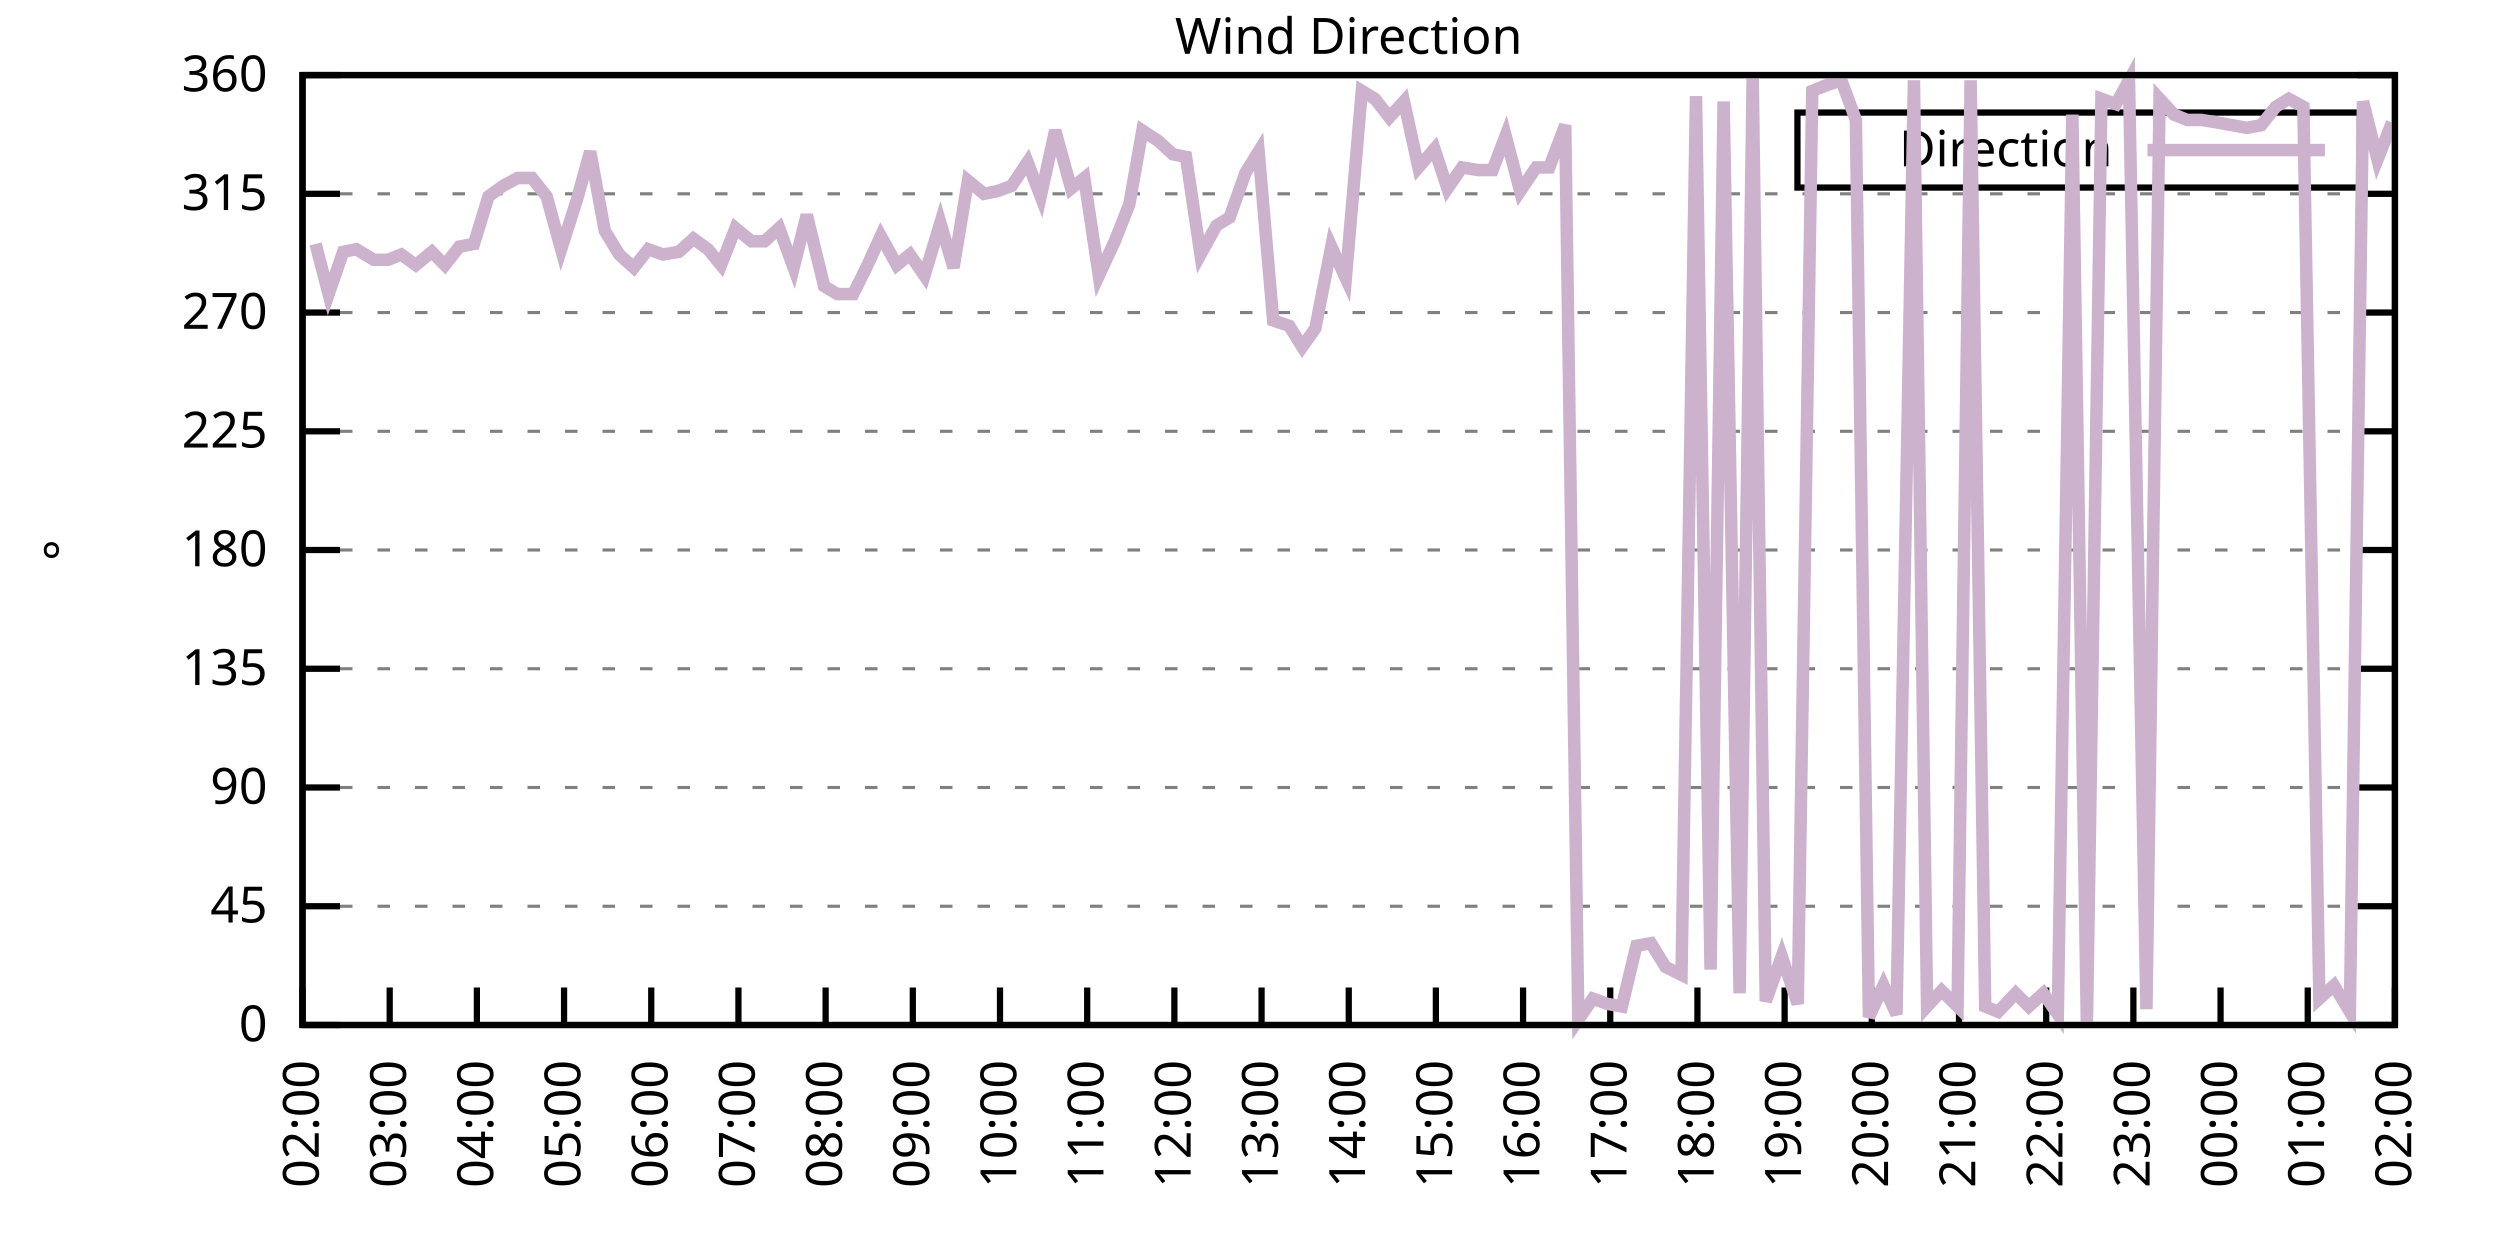
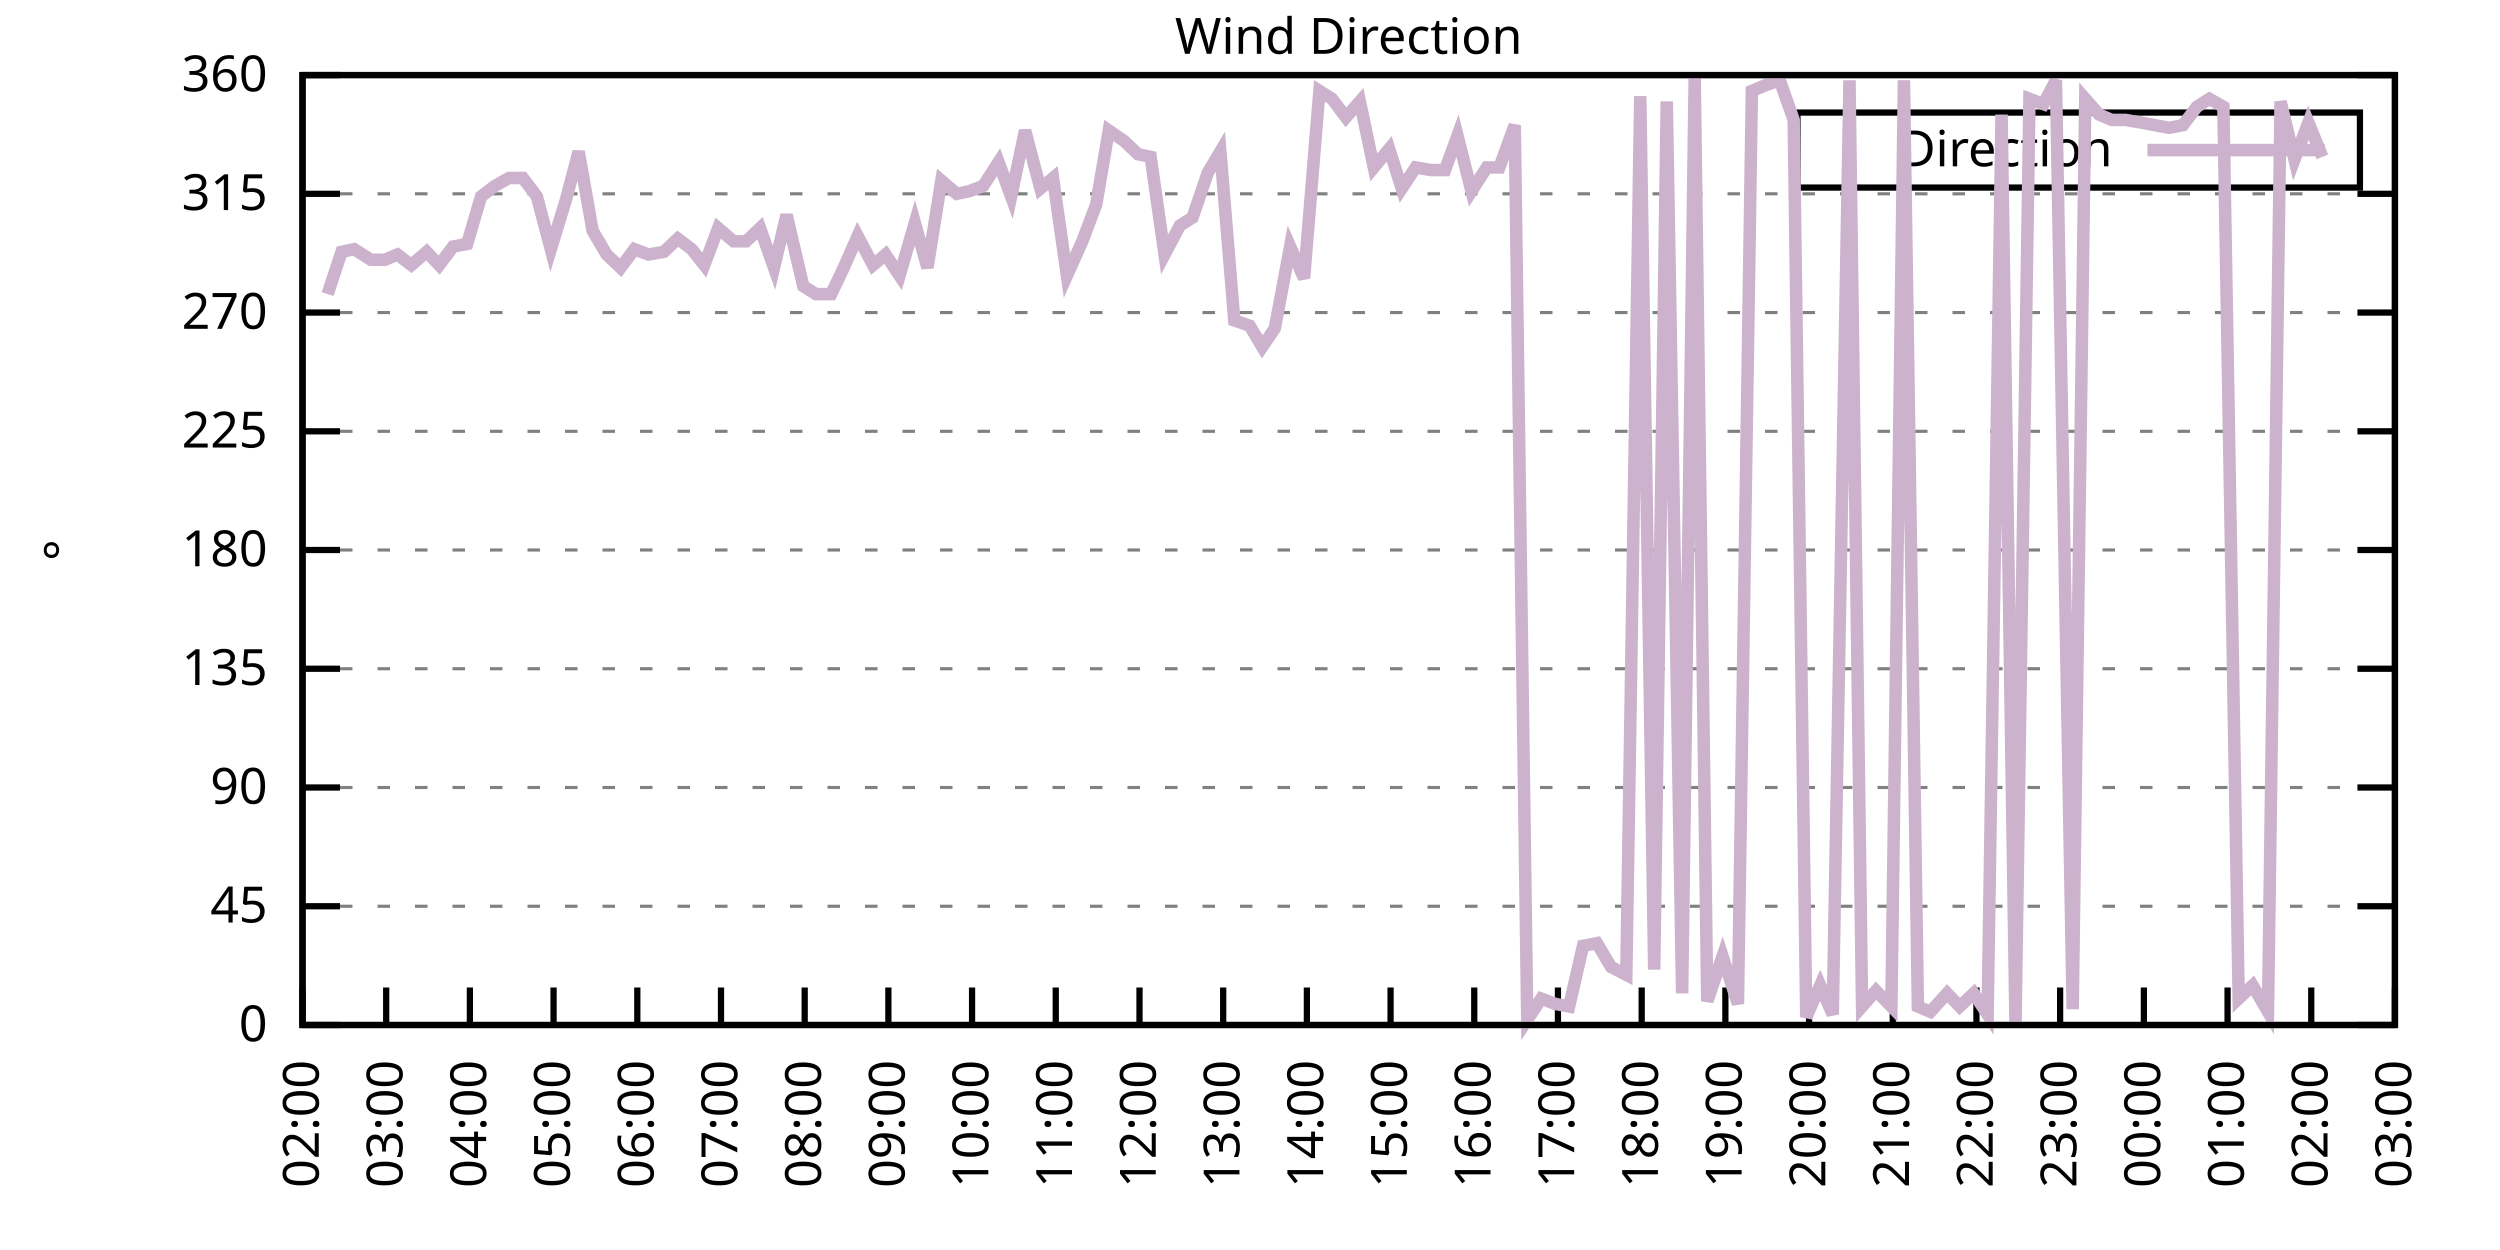
<svg xmlns="http://www.w3.org/2000/svg" xmlns:xlink="http://www.w3.org/1999/xlink" width="400" height="200" viewBox="0 0 400 200">
  <g id="gnuplot_canvas">
    <rect x="0" y="0" width="400" height="200" fill="none" />
    <defs>
      <circle id="gpDot" r="0.5" stroke-width="0.5" stroke="currentColor" />
      <path id="gpPt0" stroke-width="0.333" stroke="currentColor" d="M-1,0 h2 M0,-1 v2" />
      <path id="gpPt1" stroke-width="0.333" stroke="currentColor" d="M-1,-1 L1,1 M1,-1 L-1,1" />
      <path id="gpPt2" stroke-width="0.333" stroke="currentColor" d="M-1,0 L1,0 M0,-1 L0,1 M-1,-1 L1,1 M-1,1 L1,-1" />
      <rect id="gpPt3" stroke-width="0.333" stroke="currentColor" x="-1" y="-1" width="2" height="2" />
      <rect id="gpPt4" stroke-width="0.333" stroke="currentColor" fill="currentColor" x="-1" y="-1" width="2" height="2" />
      <circle id="gpPt5" stroke-width="0.333" stroke="currentColor" cx="0" cy="0" r="1" />
      <use xlink:href="#gpPt5" id="gpPt6" fill="currentColor" stroke="none" />
      <path id="gpPt7" stroke-width="0.333" stroke="currentColor" d="M0,-1.33 L-1.33,0.67 L1.33,0.67 z" />
      <use xlink:href="#gpPt7" id="gpPt8" fill="currentColor" stroke="none" />
      <use xlink:href="#gpPt7" id="gpPt9" stroke="currentColor" transform="rotate(180)" />
      <use xlink:href="#gpPt9" id="gpPt10" fill="currentColor" stroke="none" />
      <use xlink:href="#gpPt3" id="gpPt11" stroke="currentColor" transform="rotate(45)" />
      <use xlink:href="#gpPt11" id="gpPt12" fill="currentColor" stroke="none" />
      <path id="gpPt13" stroke-width="0.333" stroke="currentColor" d="M0,1.330 L1.265,0.411 L0.782,-1.067 L-0.782,-1.076 L-1.265,0.411 z" />
      <use xlink:href="#gpPt13" id="gpPt14" fill="currentColor" stroke="none" />
      <filter id="textbox" filterUnits="objectBoundingBox" x="0" y="0" height="1" width="1">
        <feFlood flood-color="white" flood-opacity="1" result="bgnd" />
        <feComposite in="SourceGraphic" in2="bgnd" operator="atop" />
      </filter>
      <filter id="greybox" filterUnits="objectBoundingBox" x="0" y="0" height="1" width="1">
        <feFlood flood-color="lightgrey" flood-opacity="1" result="grey" />
        <feComposite in="SourceGraphic" in2="grey" operator="atop" />
      </filter>
    </defs>
    <g fill="none" color="white" stroke="currentColor" stroke-width="1.00" stroke-linecap="butt" stroke-linejoin="miter">
</g>
    <g fill="none" color="black" stroke="currentColor" stroke-width="1.00" stroke-linecap="butt" stroke-linejoin="miter">
      <g stroke="none" shape-rendering="crispEdges">
        <polygon fill="rgb(255, 255, 255)" points="48.40,164.00 383.18,164.00 383.18,12.02 48.40,12.02 " />
      </g>
    </g>
    <g fill="none" color="black" stroke="currentColor" stroke-width="1.00" stroke-linecap="butt" stroke-linejoin="miter">
</g>
    <g fill="none" color="black" stroke="black" stroke-width="0.50" stroke-linecap="butt" stroke-linejoin="miter">
</g>
    <g fill="none" color="gray" stroke="currentColor" stroke-width="0.50" stroke-linecap="butt" stroke-linejoin="miter">
      <path stroke="gray" stroke-dasharray="2,4" class="gridline" d="M48.40,164.00 L383.19,164.00  " />
    </g>
    <g fill="none" color="gray" stroke="gray" stroke-width="1.00" stroke-linecap="butt" stroke-linejoin="miter">
</g>
    <g fill="none" color="black" stroke="currentColor" stroke-width="1.00" stroke-linecap="butt" stroke-linejoin="miter">
      <path stroke="black" d="M48.40,164.00 L54.40,164.00 M383.19,164.00 L377.19,164.00  " />
      <g transform="translate(42.80,166.60)" stroke="none" fill="black" font-family="Sans" font-size="8.00" text-anchor="end">
        <text>
          <tspan font-family="Sans"> 0</tspan>
        </text>
      </g>
    </g>
    <g fill="none" color="black" stroke="currentColor" stroke-width="1.00" stroke-linecap="butt" stroke-linejoin="miter">
</g>
    <g fill="none" color="black" stroke="black" stroke-width="0.50" stroke-linecap="butt" stroke-linejoin="miter">
</g>
    <g fill="none" color="gray" stroke="currentColor" stroke-width="0.50" stroke-linecap="butt" stroke-linejoin="miter">
      <path stroke="gray" stroke-dasharray="2,4" class="gridline" d="M48.40,145.00 L383.19,145.00  " />
    </g>
    <g fill="none" color="gray" stroke="gray" stroke-width="1.00" stroke-linecap="butt" stroke-linejoin="miter">
</g>
    <g fill="none" color="black" stroke="currentColor" stroke-width="1.00" stroke-linecap="butt" stroke-linejoin="miter">
      <path stroke="black" d="M48.40,145.00 L54.40,145.00 M383.19,145.00 L377.19,145.00  " />
      <g transform="translate(42.80,147.60)" stroke="none" fill="black" font-family="Sans" font-size="8.00" text-anchor="end">
        <text>
          <tspan font-family="Sans"> 45</tspan>
        </text>
      </g>
    </g>
    <g fill="none" color="black" stroke="currentColor" stroke-width="1.00" stroke-linecap="butt" stroke-linejoin="miter">
</g>
    <g fill="none" color="black" stroke="black" stroke-width="0.50" stroke-linecap="butt" stroke-linejoin="miter">
</g>
    <g fill="none" color="gray" stroke="currentColor" stroke-width="0.50" stroke-linecap="butt" stroke-linejoin="miter">
      <path stroke="gray" stroke-dasharray="2,4" class="gridline" d="M48.40,126.00 L383.19,126.00  " />
    </g>
    <g fill="none" color="gray" stroke="gray" stroke-width="1.00" stroke-linecap="butt" stroke-linejoin="miter">
</g>
    <g fill="none" color="black" stroke="currentColor" stroke-width="1.00" stroke-linecap="butt" stroke-linejoin="miter">
      <path stroke="black" d="M48.40,126.00 L54.40,126.00 M383.19,126.00 L377.19,126.00  " />
      <g transform="translate(42.80,128.60)" stroke="none" fill="black" font-family="Sans" font-size="8.00" text-anchor="end">
        <text>
          <tspan font-family="Sans"> 90</tspan>
        </text>
      </g>
    </g>
    <g fill="none" color="black" stroke="currentColor" stroke-width="1.00" stroke-linecap="butt" stroke-linejoin="miter">
</g>
    <g fill="none" color="black" stroke="black" stroke-width="0.50" stroke-linecap="butt" stroke-linejoin="miter">
</g>
    <g fill="none" color="gray" stroke="currentColor" stroke-width="0.50" stroke-linecap="butt" stroke-linejoin="miter">
      <path stroke="gray" stroke-dasharray="2,4" class="gridline" d="M48.40,107.00 L383.19,107.00  " />
    </g>
    <g fill="none" color="gray" stroke="gray" stroke-width="1.00" stroke-linecap="butt" stroke-linejoin="miter">
</g>
    <g fill="none" color="black" stroke="currentColor" stroke-width="1.00" stroke-linecap="butt" stroke-linejoin="miter">
      <path stroke="black" d="M48.40,107.00 L54.40,107.00 M383.19,107.00 L377.19,107.00  " />
      <g transform="translate(42.80,109.60)" stroke="none" fill="black" font-family="Sans" font-size="8.00" text-anchor="end">
        <text>
          <tspan font-family="Sans"> 135</tspan>
        </text>
      </g>
    </g>
    <g fill="none" color="black" stroke="currentColor" stroke-width="1.00" stroke-linecap="butt" stroke-linejoin="miter">
</g>
    <g fill="none" color="black" stroke="black" stroke-width="0.50" stroke-linecap="butt" stroke-linejoin="miter">
</g>
    <g fill="none" color="gray" stroke="currentColor" stroke-width="0.50" stroke-linecap="butt" stroke-linejoin="miter">
      <path stroke="gray" stroke-dasharray="2,4" class="gridline" d="M48.40,88.00 L383.19,88.00  " />
    </g>
    <g fill="none" color="gray" stroke="gray" stroke-width="1.00" stroke-linecap="butt" stroke-linejoin="miter">
</g>
    <g fill="none" color="black" stroke="currentColor" stroke-width="1.00" stroke-linecap="butt" stroke-linejoin="miter">
      <path stroke="black" d="M48.40,88.00 L54.40,88.00 M383.19,88.00 L377.19,88.00  " />
      <g transform="translate(42.80,90.60)" stroke="none" fill="black" font-family="Sans" font-size="8.00" text-anchor="end">
        <text>
          <tspan font-family="Sans"> 180</tspan>
        </text>
      </g>
    </g>
    <g fill="none" color="black" stroke="currentColor" stroke-width="1.00" stroke-linecap="butt" stroke-linejoin="miter">
</g>
    <g fill="none" color="black" stroke="black" stroke-width="0.50" stroke-linecap="butt" stroke-linejoin="miter">
</g>
    <g fill="none" color="gray" stroke="currentColor" stroke-width="0.50" stroke-linecap="butt" stroke-linejoin="miter">
      <path stroke="gray" stroke-dasharray="2,4" class="gridline" d="M48.40,69.01 L383.19,69.01  " />
    </g>
    <g fill="none" color="gray" stroke="gray" stroke-width="1.00" stroke-linecap="butt" stroke-linejoin="miter">
</g>
    <g fill="none" color="black" stroke="currentColor" stroke-width="1.00" stroke-linecap="butt" stroke-linejoin="miter">
      <path stroke="black" d="M48.40,69.01 L54.40,69.01 M383.19,69.01 L377.19,69.01  " />
      <g transform="translate(42.80,71.61)" stroke="none" fill="black" font-family="Sans" font-size="8.00" text-anchor="end">
        <text>
          <tspan font-family="Sans"> 225</tspan>
        </text>
      </g>
    </g>
    <g fill="none" color="black" stroke="currentColor" stroke-width="1.00" stroke-linecap="butt" stroke-linejoin="miter">
</g>
    <g fill="none" color="black" stroke="black" stroke-width="0.50" stroke-linecap="butt" stroke-linejoin="miter">
</g>
    <g fill="none" color="gray" stroke="currentColor" stroke-width="0.50" stroke-linecap="butt" stroke-linejoin="miter">
      <path stroke="gray" stroke-dasharray="2,4" class="gridline" d="M48.40,50.01 L383.19,50.01  " />
    </g>
    <g fill="none" color="gray" stroke="gray" stroke-width="1.00" stroke-linecap="butt" stroke-linejoin="miter">
</g>
    <g fill="none" color="black" stroke="currentColor" stroke-width="1.00" stroke-linecap="butt" stroke-linejoin="miter">
      <path stroke="black" d="M48.40,50.01 L54.40,50.01 M383.19,50.01 L377.19,50.01  " />
      <g transform="translate(42.80,52.61)" stroke="none" fill="black" font-family="Sans" font-size="8.00" text-anchor="end">
        <text>
          <tspan font-family="Sans"> 270</tspan>
        </text>
      </g>
    </g>
    <g fill="none" color="black" stroke="currentColor" stroke-width="1.00" stroke-linecap="butt" stroke-linejoin="miter">
</g>
    <g fill="none" color="black" stroke="black" stroke-width="0.50" stroke-linecap="butt" stroke-linejoin="miter">
</g>
    <g fill="none" color="gray" stroke="currentColor" stroke-width="0.50" stroke-linecap="butt" stroke-linejoin="miter">
      <path stroke="gray" stroke-dasharray="2,4" class="gridline" d="M48.40,31.01 L383.19,31.01  " />
    </g>
    <g fill="none" color="gray" stroke="gray" stroke-width="1.00" stroke-linecap="butt" stroke-linejoin="miter">
</g>
    <g fill="none" color="black" stroke="currentColor" stroke-width="1.00" stroke-linecap="butt" stroke-linejoin="miter">
      <path stroke="black" d="M48.40,31.01 L54.40,31.01 M383.19,31.01 L377.19,31.01  " />
      <g transform="translate(42.80,33.61)" stroke="none" fill="black" font-family="Sans" font-size="8.00" text-anchor="end">
        <text>
          <tspan font-family="Sans"> 315</tspan>
        </text>
      </g>
    </g>
    <g fill="none" color="black" stroke="currentColor" stroke-width="1.00" stroke-linecap="butt" stroke-linejoin="miter">
</g>
    <g fill="none" color="black" stroke="black" stroke-width="0.50" stroke-linecap="butt" stroke-linejoin="miter">
</g>
    <g fill="none" color="gray" stroke="currentColor" stroke-width="0.50" stroke-linecap="butt" stroke-linejoin="miter">
      <path stroke="gray" stroke-dasharray="2,4" class="gridline" d="M48.40,12.01 L383.19,12.01  " />
    </g>
    <g fill="none" color="gray" stroke="gray" stroke-width="1.00" stroke-linecap="butt" stroke-linejoin="miter">
</g>
    <g fill="none" color="black" stroke="currentColor" stroke-width="1.00" stroke-linecap="butt" stroke-linejoin="miter">
      <path stroke="black" d="M48.40,12.01 L54.40,12.01 M383.19,12.01 L377.19,12.01  " />
      <g transform="translate(42.80,14.61)" stroke="none" fill="black" font-family="Sans" font-size="8.00" text-anchor="end">
        <text>
          <tspan font-family="Sans"> 360</tspan>
        </text>
      </g>
    </g>
    <g fill="none" color="black" stroke="currentColor" stroke-width="1.00" stroke-linecap="butt" stroke-linejoin="miter">
      <path stroke="black" d="M48.40,164.00 L48.40,158.00  " />
      <g transform="translate(51.00,169.60) rotate(270.00)" stroke="none" fill="black" font-family="Sans" font-size="8.00" text-anchor="end">
        <text>
          <tspan font-family="Sans">02:00</tspan>
        </text>
      </g>
    </g>
    <g fill="none" color="black" stroke="currentColor" stroke-width="1.00" stroke-linecap="butt" stroke-linejoin="miter">
-       <path stroke="black" d="M62.35,164.00 L62.35,158.00  " />
-       <g transform="translate(64.95,169.60) rotate(270.00)" stroke="none" fill="black" font-family="Sans" font-size="8.00" text-anchor="end">
+       <path stroke="black" d="M61.79,164.00 L61.79,158.00  " />
+       <g transform="translate(64.39,169.60) rotate(270.00)" stroke="none" fill="black" font-family="Sans" font-size="8.00" text-anchor="end">
        <text>
          <tspan font-family="Sans">03:00</tspan>
        </text>
      </g>
    </g>
    <g fill="none" color="black" stroke="currentColor" stroke-width="1.00" stroke-linecap="butt" stroke-linejoin="miter">
-       <path stroke="black" d="M76.30,164.00 L76.30,158.00  " />
-       <g transform="translate(78.90,169.60) rotate(270.00)" stroke="none" fill="black" font-family="Sans" font-size="8.00" text-anchor="end">
+       <path stroke="black" d="M75.18,164.00 L75.18,158.00  " />
+       <g transform="translate(77.78,169.60) rotate(270.00)" stroke="none" fill="black" font-family="Sans" font-size="8.00" text-anchor="end">
        <text>
          <tspan font-family="Sans">04:00</tspan>
        </text>
      </g>
    </g>
    <g fill="none" color="black" stroke="currentColor" stroke-width="1.00" stroke-linecap="butt" stroke-linejoin="miter">
-       <path stroke="black" d="M90.25,164.00 L90.25,158.00  " />
-       <g transform="translate(92.85,169.60) rotate(270.00)" stroke="none" fill="black" font-family="Sans" font-size="8.00" text-anchor="end">
+       <path stroke="black" d="M88.57,164.00 L88.57,158.00  " />
+       <g transform="translate(91.17,169.60) rotate(270.00)" stroke="none" fill="black" font-family="Sans" font-size="8.00" text-anchor="end">
        <text>
          <tspan font-family="Sans">05:00</tspan>
        </text>
      </g>
    </g>
    <g fill="none" color="black" stroke="currentColor" stroke-width="1.00" stroke-linecap="butt" stroke-linejoin="miter">
-       <path stroke="black" d="M104.20,164.00 L104.20,158.00  " />
-       <g transform="translate(106.80,169.60) rotate(270.00)" stroke="none" fill="black" font-family="Sans" font-size="8.00" text-anchor="end">
+       <path stroke="black" d="M101.97,164.00 L101.97,158.00  " />
+       <g transform="translate(104.57,169.60) rotate(270.00)" stroke="none" fill="black" font-family="Sans" font-size="8.00" text-anchor="end">
        <text>
          <tspan font-family="Sans">06:00</tspan>
        </text>
      </g>
    </g>
    <g fill="none" color="black" stroke="currentColor" stroke-width="1.00" stroke-linecap="butt" stroke-linejoin="miter">
-       <path stroke="black" d="M118.15,164.00 L118.15,158.00  " />
-       <g transform="translate(120.75,169.60) rotate(270.00)" stroke="none" fill="black" font-family="Sans" font-size="8.00" text-anchor="end">
+       <path stroke="black" d="M115.36,164.00 L115.36,158.00  " />
+       <g transform="translate(117.96,169.60) rotate(270.00)" stroke="none" fill="black" font-family="Sans" font-size="8.00" text-anchor="end">
        <text>
          <tspan font-family="Sans">07:00</tspan>
        </text>
      </g>
    </g>
    <g fill="none" color="black" stroke="currentColor" stroke-width="1.00" stroke-linecap="butt" stroke-linejoin="miter">
-       <path stroke="black" d="M132.10,164.00 L132.10,158.00  " />
-       <g transform="translate(134.70,169.60) rotate(270.00)" stroke="none" fill="black" font-family="Sans" font-size="8.00" text-anchor="end">
+       <path stroke="black" d="M128.75,164.00 L128.75,158.00  " />
+       <g transform="translate(131.35,169.60) rotate(270.00)" stroke="none" fill="black" font-family="Sans" font-size="8.00" text-anchor="end">
        <text>
          <tspan font-family="Sans">08:00</tspan>
        </text>
      </g>
    </g>
    <g fill="none" color="black" stroke="currentColor" stroke-width="1.00" stroke-linecap="butt" stroke-linejoin="miter">
-       <path stroke="black" d="M146.05,164.00 L146.05,158.00  " />
-       <g transform="translate(148.65,169.60) rotate(270.00)" stroke="none" fill="black" font-family="Sans" font-size="8.00" text-anchor="end">
+       <path stroke="black" d="M142.14,164.00 L142.14,158.00  " />
+       <g transform="translate(144.74,169.60) rotate(270.00)" stroke="none" fill="black" font-family="Sans" font-size="8.00" text-anchor="end">
        <text>
          <tspan font-family="Sans">09:00</tspan>
        </text>
      </g>
    </g>
    <g fill="none" color="black" stroke="currentColor" stroke-width="1.00" stroke-linecap="butt" stroke-linejoin="miter">
-       <path stroke="black" d="M160.00,164.00 L160.00,158.00  " />
-       <g transform="translate(162.60,169.60) rotate(270.00)" stroke="none" fill="black" font-family="Sans" font-size="8.00" text-anchor="end">
+       <path stroke="black" d="M155.53,164.00 L155.53,158.00  " />
+       <g transform="translate(158.13,169.60) rotate(270.00)" stroke="none" fill="black" font-family="Sans" font-size="8.00" text-anchor="end">
        <text>
          <tspan font-family="Sans">10:00</tspan>
        </text>
      </g>
    </g>
    <g fill="none" color="black" stroke="currentColor" stroke-width="1.00" stroke-linecap="butt" stroke-linejoin="miter">
-       <path stroke="black" d="M173.95,164.00 L173.95,158.00  " />
-       <g transform="translate(176.55,169.60) rotate(270.00)" stroke="none" fill="black" font-family="Sans" font-size="8.00" text-anchor="end">
+       <path stroke="black" d="M168.92,164.00 L168.92,158.00  " />
+       <g transform="translate(171.52,169.60) rotate(270.00)" stroke="none" fill="black" font-family="Sans" font-size="8.00" text-anchor="end">
        <text>
          <tspan font-family="Sans">11:00</tspan>
        </text>
      </g>
    </g>
    <g fill="none" color="black" stroke="currentColor" stroke-width="1.00" stroke-linecap="butt" stroke-linejoin="miter">
-       <path stroke="black" d="M187.90,164.00 L187.90,158.00  " />
-       <g transform="translate(190.50,169.60) rotate(270.00)" stroke="none" fill="black" font-family="Sans" font-size="8.00" text-anchor="end">
+       <path stroke="black" d="M182.32,164.00 L182.32,158.00  " />
+       <g transform="translate(184.92,169.60) rotate(270.00)" stroke="none" fill="black" font-family="Sans" font-size="8.00" text-anchor="end">
        <text>
          <tspan font-family="Sans">12:00</tspan>
        </text>
      </g>
    </g>
    <g fill="none" color="black" stroke="currentColor" stroke-width="1.00" stroke-linecap="butt" stroke-linejoin="miter">
-       <path stroke="black" d="M201.85,164.00 L201.85,158.00  " />
-       <g transform="translate(204.45,169.60) rotate(270.00)" stroke="none" fill="black" font-family="Sans" font-size="8.00" text-anchor="end">
+       <path stroke="black" d="M195.71,164.00 L195.71,158.00  " />
+       <g transform="translate(198.31,169.60) rotate(270.00)" stroke="none" fill="black" font-family="Sans" font-size="8.00" text-anchor="end">
        <text>
          <tspan font-family="Sans">13:00</tspan>
        </text>
      </g>
    </g>
    <g fill="none" color="black" stroke="currentColor" stroke-width="1.00" stroke-linecap="butt" stroke-linejoin="miter">
-       <path stroke="black" d="M215.80,164.00 L215.80,158.00  " />
-       <g transform="translate(218.40,169.60) rotate(270.00)" stroke="none" fill="black" font-family="Sans" font-size="8.00" text-anchor="end">
+       <path stroke="black" d="M209.10,164.00 L209.10,158.00  " />
+       <g transform="translate(211.70,169.60) rotate(270.00)" stroke="none" fill="black" font-family="Sans" font-size="8.00" text-anchor="end">
        <text>
          <tspan font-family="Sans">14:00</tspan>
        </text>
      </g>
    </g>
    <g fill="none" color="black" stroke="currentColor" stroke-width="1.00" stroke-linecap="butt" stroke-linejoin="miter">
-       <path stroke="black" d="M229.74,164.00 L229.74,158.00  " />
-       <g transform="translate(232.34,169.60) rotate(270.00)" stroke="none" fill="black" font-family="Sans" font-size="8.00" text-anchor="end">
+       <path stroke="black" d="M222.49,164.00 L222.49,158.00  " />
+       <g transform="translate(225.09,169.60) rotate(270.00)" stroke="none" fill="black" font-family="Sans" font-size="8.00" text-anchor="end">
        <text>
          <tspan font-family="Sans">15:00</tspan>
        </text>
      </g>
    </g>
    <g fill="none" color="black" stroke="currentColor" stroke-width="1.00" stroke-linecap="butt" stroke-linejoin="miter">
-       <path stroke="black" d="M243.69,164.00 L243.69,158.00  " />
-       <g transform="translate(246.29,169.60) rotate(270.00)" stroke="none" fill="black" font-family="Sans" font-size="8.00" text-anchor="end">
+       <path stroke="black" d="M235.88,164.00 L235.88,158.00  " />
+       <g transform="translate(238.48,169.60) rotate(270.00)" stroke="none" fill="black" font-family="Sans" font-size="8.00" text-anchor="end">
        <text>
          <tspan font-family="Sans">16:00</tspan>
        </text>
      </g>
    </g>
    <g fill="none" color="black" stroke="currentColor" stroke-width="1.00" stroke-linecap="butt" stroke-linejoin="miter">
-       <path stroke="black" d="M257.64,164.00 L257.64,158.00  " />
-       <g transform="translate(260.24,169.60) rotate(270.00)" stroke="none" fill="black" font-family="Sans" font-size="8.00" text-anchor="end">
+       <path stroke="black" d="M249.27,164.00 L249.27,158.00  " />
+       <g transform="translate(251.87,169.60) rotate(270.00)" stroke="none" fill="black" font-family="Sans" font-size="8.00" text-anchor="end">
        <text>
          <tspan font-family="Sans">17:00</tspan>
        </text>
      </g>
    </g>
    <g fill="none" color="black" stroke="currentColor" stroke-width="1.00" stroke-linecap="butt" stroke-linejoin="miter">
-       <path stroke="black" d="M271.59,164.00 L271.59,158.00  " />
-       <g transform="translate(274.19,169.60) rotate(270.00)" stroke="none" fill="black" font-family="Sans" font-size="8.00" text-anchor="end">
+       <path stroke="black" d="M262.67,164.00 L262.67,158.00  " />
+       <g transform="translate(265.27,169.60) rotate(270.00)" stroke="none" fill="black" font-family="Sans" font-size="8.00" text-anchor="end">
        <text>
          <tspan font-family="Sans">18:00</tspan>
        </text>
      </g>
    </g>
    <g fill="none" color="black" stroke="currentColor" stroke-width="1.00" stroke-linecap="butt" stroke-linejoin="miter">
-       <path stroke="black" d="M285.54,164.00 L285.54,158.00  " />
-       <g transform="translate(288.14,169.60) rotate(270.00)" stroke="none" fill="black" font-family="Sans" font-size="8.00" text-anchor="end">
+       <path stroke="black" d="M276.06,164.00 L276.06,158.00  " />
+       <g transform="translate(278.66,169.60) rotate(270.00)" stroke="none" fill="black" font-family="Sans" font-size="8.00" text-anchor="end">
        <text>
          <tspan font-family="Sans">19:00</tspan>
        </text>
      </g>
    </g>
    <g fill="none" color="black" stroke="currentColor" stroke-width="1.00" stroke-linecap="butt" stroke-linejoin="miter">
-       <path stroke="black" d="M299.49,164.00 L299.49,158.00  " />
-       <g transform="translate(302.09,169.60) rotate(270.00)" stroke="none" fill="black" font-family="Sans" font-size="8.00" text-anchor="end">
+       <path stroke="black" d="M289.45,164.00 L289.45,158.00  " />
+       <g transform="translate(292.05,169.60) rotate(270.00)" stroke="none" fill="black" font-family="Sans" font-size="8.00" text-anchor="end">
        <text>
          <tspan font-family="Sans">20:00</tspan>
        </text>
      </g>
    </g>
    <g fill="none" color="black" stroke="currentColor" stroke-width="1.00" stroke-linecap="butt" stroke-linejoin="miter">
-       <path stroke="black" d="M313.44,164.00 L313.44,158.00  " />
-       <g transform="translate(316.04,169.60) rotate(270.00)" stroke="none" fill="black" font-family="Sans" font-size="8.00" text-anchor="end">
+       <path stroke="black" d="M302.84,164.00 L302.84,158.00  " />
+       <g transform="translate(305.44,169.60) rotate(270.00)" stroke="none" fill="black" font-family="Sans" font-size="8.00" text-anchor="end">
        <text>
          <tspan font-family="Sans">21:00</tspan>
        </text>
      </g>
    </g>
    <g fill="none" color="black" stroke="currentColor" stroke-width="1.00" stroke-linecap="butt" stroke-linejoin="miter">
-       <path stroke="black" d="M327.39,164.00 L327.39,158.00  " />
-       <g transform="translate(329.99,169.60) rotate(270.00)" stroke="none" fill="black" font-family="Sans" font-size="8.00" text-anchor="end">
+       <path stroke="black" d="M316.23,164.00 L316.23,158.00  " />
+       <g transform="translate(318.83,169.60) rotate(270.00)" stroke="none" fill="black" font-family="Sans" font-size="8.00" text-anchor="end">
        <text>
          <tspan font-family="Sans">22:00</tspan>
        </text>
      </g>
    </g>
    <g fill="none" color="black" stroke="currentColor" stroke-width="1.00" stroke-linecap="butt" stroke-linejoin="miter">
-       <path stroke="black" d="M341.34,164.00 L341.34,158.00  " />
-       <g transform="translate(343.94,169.60) rotate(270.00)" stroke="none" fill="black" font-family="Sans" font-size="8.00" text-anchor="end">
+       <path stroke="black" d="M329.62,164.00 L329.62,158.00  " />
+       <g transform="translate(332.22,169.60) rotate(270.00)" stroke="none" fill="black" font-family="Sans" font-size="8.00" text-anchor="end">
        <text>
          <tspan font-family="Sans">23:00</tspan>
        </text>
      </g>
    </g>
    <g fill="none" color="black" stroke="currentColor" stroke-width="1.00" stroke-linecap="butt" stroke-linejoin="miter">
-       <path stroke="black" d="M355.29,164.00 L355.29,158.00  " />
-       <g transform="translate(357.89,169.60) rotate(270.00)" stroke="none" fill="black" font-family="Sans" font-size="8.00" text-anchor="end">
+       <path stroke="black" d="M343.02,164.00 L343.02,158.00  " />
+       <g transform="translate(345.62,169.60) rotate(270.00)" stroke="none" fill="black" font-family="Sans" font-size="8.00" text-anchor="end">
        <text>
          <tspan font-family="Sans">00:00</tspan>
        </text>
      </g>
    </g>
    <g fill="none" color="black" stroke="currentColor" stroke-width="1.00" stroke-linecap="butt" stroke-linejoin="miter">
-       <path stroke="black" d="M369.24,164.00 L369.24,158.00  " />
-       <g transform="translate(371.84,169.60) rotate(270.00)" stroke="none" fill="black" font-family="Sans" font-size="8.00" text-anchor="end">
+       <path stroke="black" d="M356.41,164.00 L356.41,158.00  " />
+       <g transform="translate(359.01,169.60) rotate(270.00)" stroke="none" fill="black" font-family="Sans" font-size="8.00" text-anchor="end">
        <text>
          <tspan font-family="Sans">01:00</tspan>
+         </text>
+       </g>
+     </g>
+     <g fill="none" color="black" stroke="currentColor" stroke-width="1.00" stroke-linecap="butt" stroke-linejoin="miter">
+       <path stroke="black" d="M369.80,164.00 L369.80,158.00  " />
+       <g transform="translate(372.40,169.60) rotate(270.00)" stroke="none" fill="black" font-family="Sans" font-size="8.00" text-anchor="end">
+         <text>
+           <tspan font-family="Sans">02:00</tspan>
        </text>
      </g>
    </g>
    <g fill="none" color="black" stroke="currentColor" stroke-width="1.00" stroke-linecap="butt" stroke-linejoin="miter">
      <path stroke="black" d="M383.19,164.00 L383.19,158.00  " />
      <g transform="translate(385.79,169.60) rotate(270.00)" stroke="none" fill="black" font-family="Sans" font-size="8.00" text-anchor="end">
        <text>
-           <tspan font-family="Sans">02:00</tspan>
+           <tspan font-family="Sans">03:00</tspan>
        </text>
      </g>
    </g>
    <g fill="none" color="black" stroke="currentColor" stroke-width="1.00" stroke-linecap="butt" stroke-linejoin="miter">
</g>
    <g fill="none" color="black" stroke="currentColor" stroke-width="1.00" stroke-linecap="butt" stroke-linejoin="miter">
      <path stroke="black" d="M48.40,12.01 L48.40,164.00 L383.19,164.00 L383.19,12.01 L48.40,12.01 Z  " />
    </g>
    <g fill="none" color="black" stroke="currentColor" stroke-width="1.00" stroke-linecap="butt" stroke-linejoin="miter">
</g>
    <g fill="none" color="black" stroke="currentColor" stroke-width="1.00" stroke-linecap="butt" stroke-linejoin="miter">
      <path stroke="black" d="M287.59,30.01 L287.59,18.01 L377.59,18.01 L377.59,30.01 L287.59,30.01 Z  " />
    </g>
    <g id="Wind_direction_plot_1">
      <g fill="none" color="white" stroke="black" stroke-width="2.00" stroke-linecap="butt" stroke-linejoin="miter">
</g>
      <g fill="none" color="black" stroke="currentColor" stroke-width="2.00" stroke-linecap="butt" stroke-linejoin="miter">
        <g transform="translate(337.99,26.61)" stroke="none" fill="black" font-family="Sans" font-size="8.00" text-anchor="end">
          <text>
            <tspan font-family="Sans">Direction</tspan>
          </text>
        </g>
      </g>
      <g fill="none" color="black" stroke="currentColor" stroke-width="2.00" stroke-linecap="butt" stroke-linejoin="miter">
-         <path stroke="rgb(204, 178, 204)" d="M343.59,24.01 L371.99,24.01 M50.49,39.03 L52.58,47.05 L54.91,40.30 L57.00,39.87 L59.79,41.56 L62.12,41.56   L64.21,40.72 L66.53,42.41 L69.09,40.30 L71.18,42.41 L73.51,39.45 L75.83,39.03 L78.16,31.43 L80.48,29.74   L82.81,28.48 L85.13,28.48 L87.46,31.43 L89.78,39.87 L92.34,31.85 L94.43,24.25 L96.76,36.92 L99.08,40.72   L101.41,42.83 L103.73,39.87 L106.06,40.72 L108.62,40.30 L110.94,38.19 L113.27,39.87 L115.36,42.41 L117.68,36.50   L120.24,38.61 L122.33,38.61 L124.66,36.50 L126.98,42.83 L129.08,34.39 L131.87,45.79 L133.96,47.05 L136.51,47.05   L138.61,42.83 L140.93,37.76 L143.49,42.41 L145.58,40.72 L147.91,44.10 L150.46,35.65 L152.56,42.83 L154.88,28.90   L157.44,31.01 L159.53,30.59 L161.86,29.74 L164.41,25.94 L166.51,31.43 L168.83,20.88 L171.39,30.16 L173.48,28.48   L175.81,44.10 L178.36,38.61 L180.69,32.70 L182.78,20.88 L185.34,22.56 L187.66,24.68 L189.76,25.10 L192.08,40.72   L194.64,36.08 L196.73,34.81 L199.29,27.63 L201.38,24.25 L203.71,51.27 L206.26,52.12 L208.36,55.50 L210.45,52.54   L213.01,39.45 L215.33,44.52 L217.89,14.54 L219.98,15.81 L222.30,18.77 L224.63,16.23 L226.95,26.79 L229.51,23.83   L231.60,30.16 L233.93,26.79 L236.49,27.21 L238.81,27.21 L240.90,21.72 L243.23,30.59 L245.79,26.79 L247.88,26.79   L250.44,20.03 L252.53,163.16 L254.85,159.78 L257.18,160.62 L259.50,161.04 L261.83,151.33 L264.15,150.91 L266.48,154.71   L269.04,155.98 L271.36,15.39 L273.69,155.13 L275.78,16.23 L278.34,158.93 L280.43,12.43 L282.52,160.20 L285.08,153.02   L287.64,160.62 L289.96,14.54 L292.05,13.70 L294.61,12.85 L296.94,19.19 L299.03,162.73 L301.35,157.67 L303.44,162.31   L306.23,12.85 L308.33,161.04 L310.65,158.51 L313.21,161.04 L315.30,12.85 L317.63,161.04 L319.72,161.89 L322.51,158.93   L324.60,161.04 L326.93,158.93 L329.25,162.31 L331.58,18.34 L333.90,164.00 L336.23,15.81 L338.55,16.65 L340.64,12.85   L343.43,161.47 L345.53,15.81 L347.85,18.34 L349.94,19.19 L352.27,19.19 L354.83,19.61 L357.15,20.03 L359.48,20.45   L361.80,20.03 L364.13,17.08 L366.22,15.81 L368.54,17.08 L371.10,159.78 L373.43,157.67 L375.98,161.89 L378.08,16.23   L380.40,25.52 L382.73,19.61  " />
+         <path stroke="rgb(204, 178, 204)" d="M343.59,24.01 L371.99,24.01 M52.42,47.05 L54.65,40.30 L56.66,39.87 L59.34,41.56 L61.57,41.56 L63.58,40.72   L65.81,42.41 L68.26,40.30 L70.27,42.41 L72.50,39.45 L74.74,39.03 L76.97,31.43 L79.20,29.74 L81.43,28.48   L83.66,28.48 L85.90,31.43 L88.13,39.87 L90.58,31.85 L92.59,24.25 L94.82,36.92 L97.06,40.72 L99.29,42.83   L101.52,39.87 L103.75,40.72 L106.21,40.30 L108.44,38.19 L110.67,39.87 L112.68,42.41 L114.91,36.50 L117.37,38.61   L119.38,38.61 L121.61,36.50 L123.84,42.83 L125.85,34.39 L128.53,45.79 L130.54,47.05 L132.99,47.05 L135.00,42.83   L137.23,37.76 L139.69,42.41 L141.69,40.72 L143.93,44.10 L146.38,35.65 L148.39,42.83 L150.62,28.90 L153.08,31.01   L155.09,30.59 L157.32,29.74 L159.77,25.94 L161.78,31.43 L164.01,20.88 L166.47,30.16 L168.48,28.48 L170.71,44.10   L173.17,38.61 L175.40,32.70 L177.41,20.88 L179.86,22.56 L182.09,24.68 L184.10,25.10 L186.33,40.72 L188.79,36.08   L190.80,34.81 L193.25,27.63 L195.26,24.25 L197.49,51.27 L199.95,52.12 L201.96,55.50 L203.97,52.54 L206.42,39.45   L208.65,44.52 L211.11,14.54 L213.12,15.81 L215.35,18.77 L217.58,16.23 L219.81,26.79 L222.27,23.83 L224.28,30.16   L226.51,26.79 L228.96,27.21 L231.20,27.21 L233.20,21.72 L235.44,30.59 L237.89,26.79 L239.90,26.79 L242.36,20.03   L244.36,163.16 L246.60,159.78 L248.83,160.62 L251.06,161.04 L253.29,151.33 L255.52,150.91 L257.76,154.71 L260.21,155.98   L262.44,15.39 L264.67,155.13 L266.68,16.23 L269.14,158.93 L271.15,12.43 L273.16,160.20 L275.61,153.02 L278.07,160.62   L280.30,14.54 L282.31,13.70 L284.76,12.85 L286.99,19.19 L289.00,162.73 L291.23,157.67 L293.24,162.31 L295.92,12.85   L297.93,161.04 L300.16,158.51 L302.62,161.04 L304.63,12.85 L306.86,161.04 L308.87,161.89 L311.54,158.93 L313.55,161.04   L315.79,158.93 L318.02,162.31 L320.25,18.34 L322.48,164.00 L324.71,15.81 L326.95,16.65 L328.95,12.85 L331.63,161.47   L333.64,15.81 L335.87,18.34 L337.88,19.19 L340.11,19.19 L342.57,19.61 L344.80,20.03 L347.03,20.45 L349.26,20.03   L351.50,17.08 L353.51,15.81 L355.74,17.08 L358.19,159.78 L360.42,157.67 L362.88,161.89 L364.89,16.23 L367.12,25.52   L369.35,19.61 L371.58,25.10  " />
      </g>
    </g>
    <g fill="none" color="black" stroke="currentColor" stroke-width="2.00" stroke-linecap="butt" stroke-linejoin="miter">
</g>
    <g fill="none" color="black" stroke="black" stroke-width="1.00" stroke-linecap="butt" stroke-linejoin="miter">
</g>
    <g fill="none" color="black" stroke="currentColor" stroke-width="1.00" stroke-linecap="butt" stroke-linejoin="miter">
      <path stroke="black" d="M48.40,12.01 L48.40,164.00 L383.19,164.00 L383.19,12.01 L48.40,12.01 Z  " />
      <g transform="translate(12.80,88.01) rotate(270.00)" stroke="none" fill="black" font-family="Sans" font-size="8.00" text-anchor="middle">
        <text>
          <tspan font-family="Sans">°</tspan>
        </text>
      </g>
    </g>
    <g fill="none" color="black" stroke="currentColor" stroke-width="1.00" stroke-linecap="butt" stroke-linejoin="miter">
</g>
    <g fill="none" color="black" stroke="currentColor" stroke-width="1.00" stroke-linecap="butt" stroke-linejoin="miter">
      <g transform="translate(215.79,8.61)" stroke="none" fill="black" font-family="Sans" font-size="8.00" text-anchor="middle">
        <text>
          <tspan font-family="Sans">Wind Direction</tspan>
        </text>
      </g>
    </g>
    <g fill="none" color="black" stroke="currentColor" stroke-width="1.00" stroke-linecap="butt" stroke-linejoin="miter">
</g>
  </g>
</svg>
